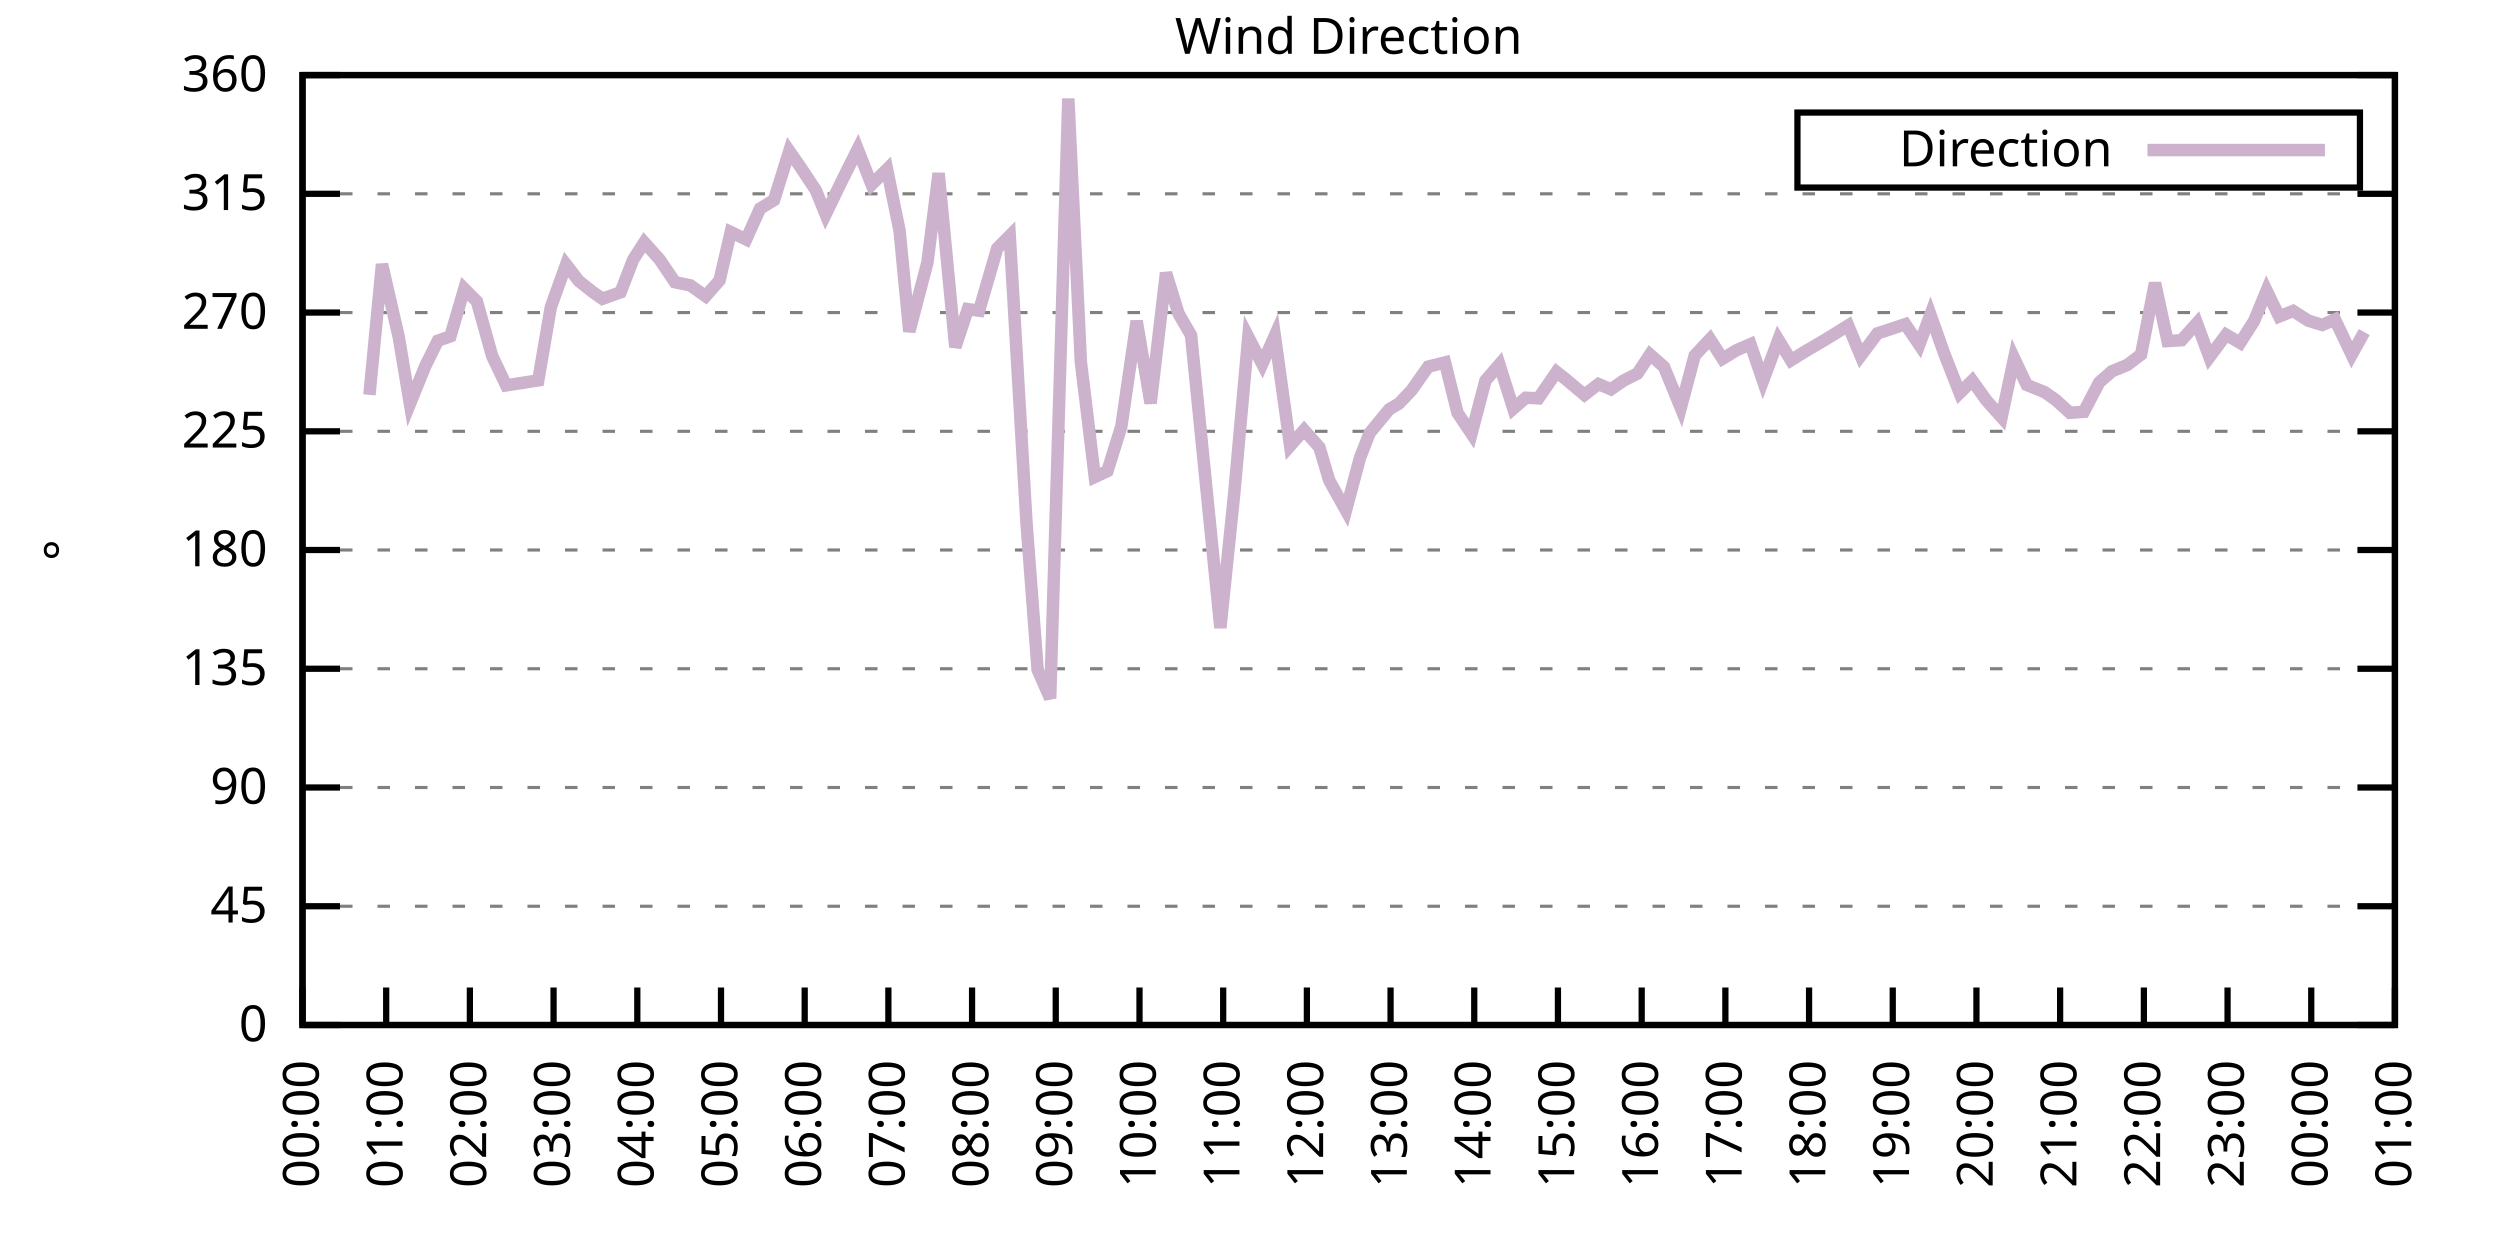
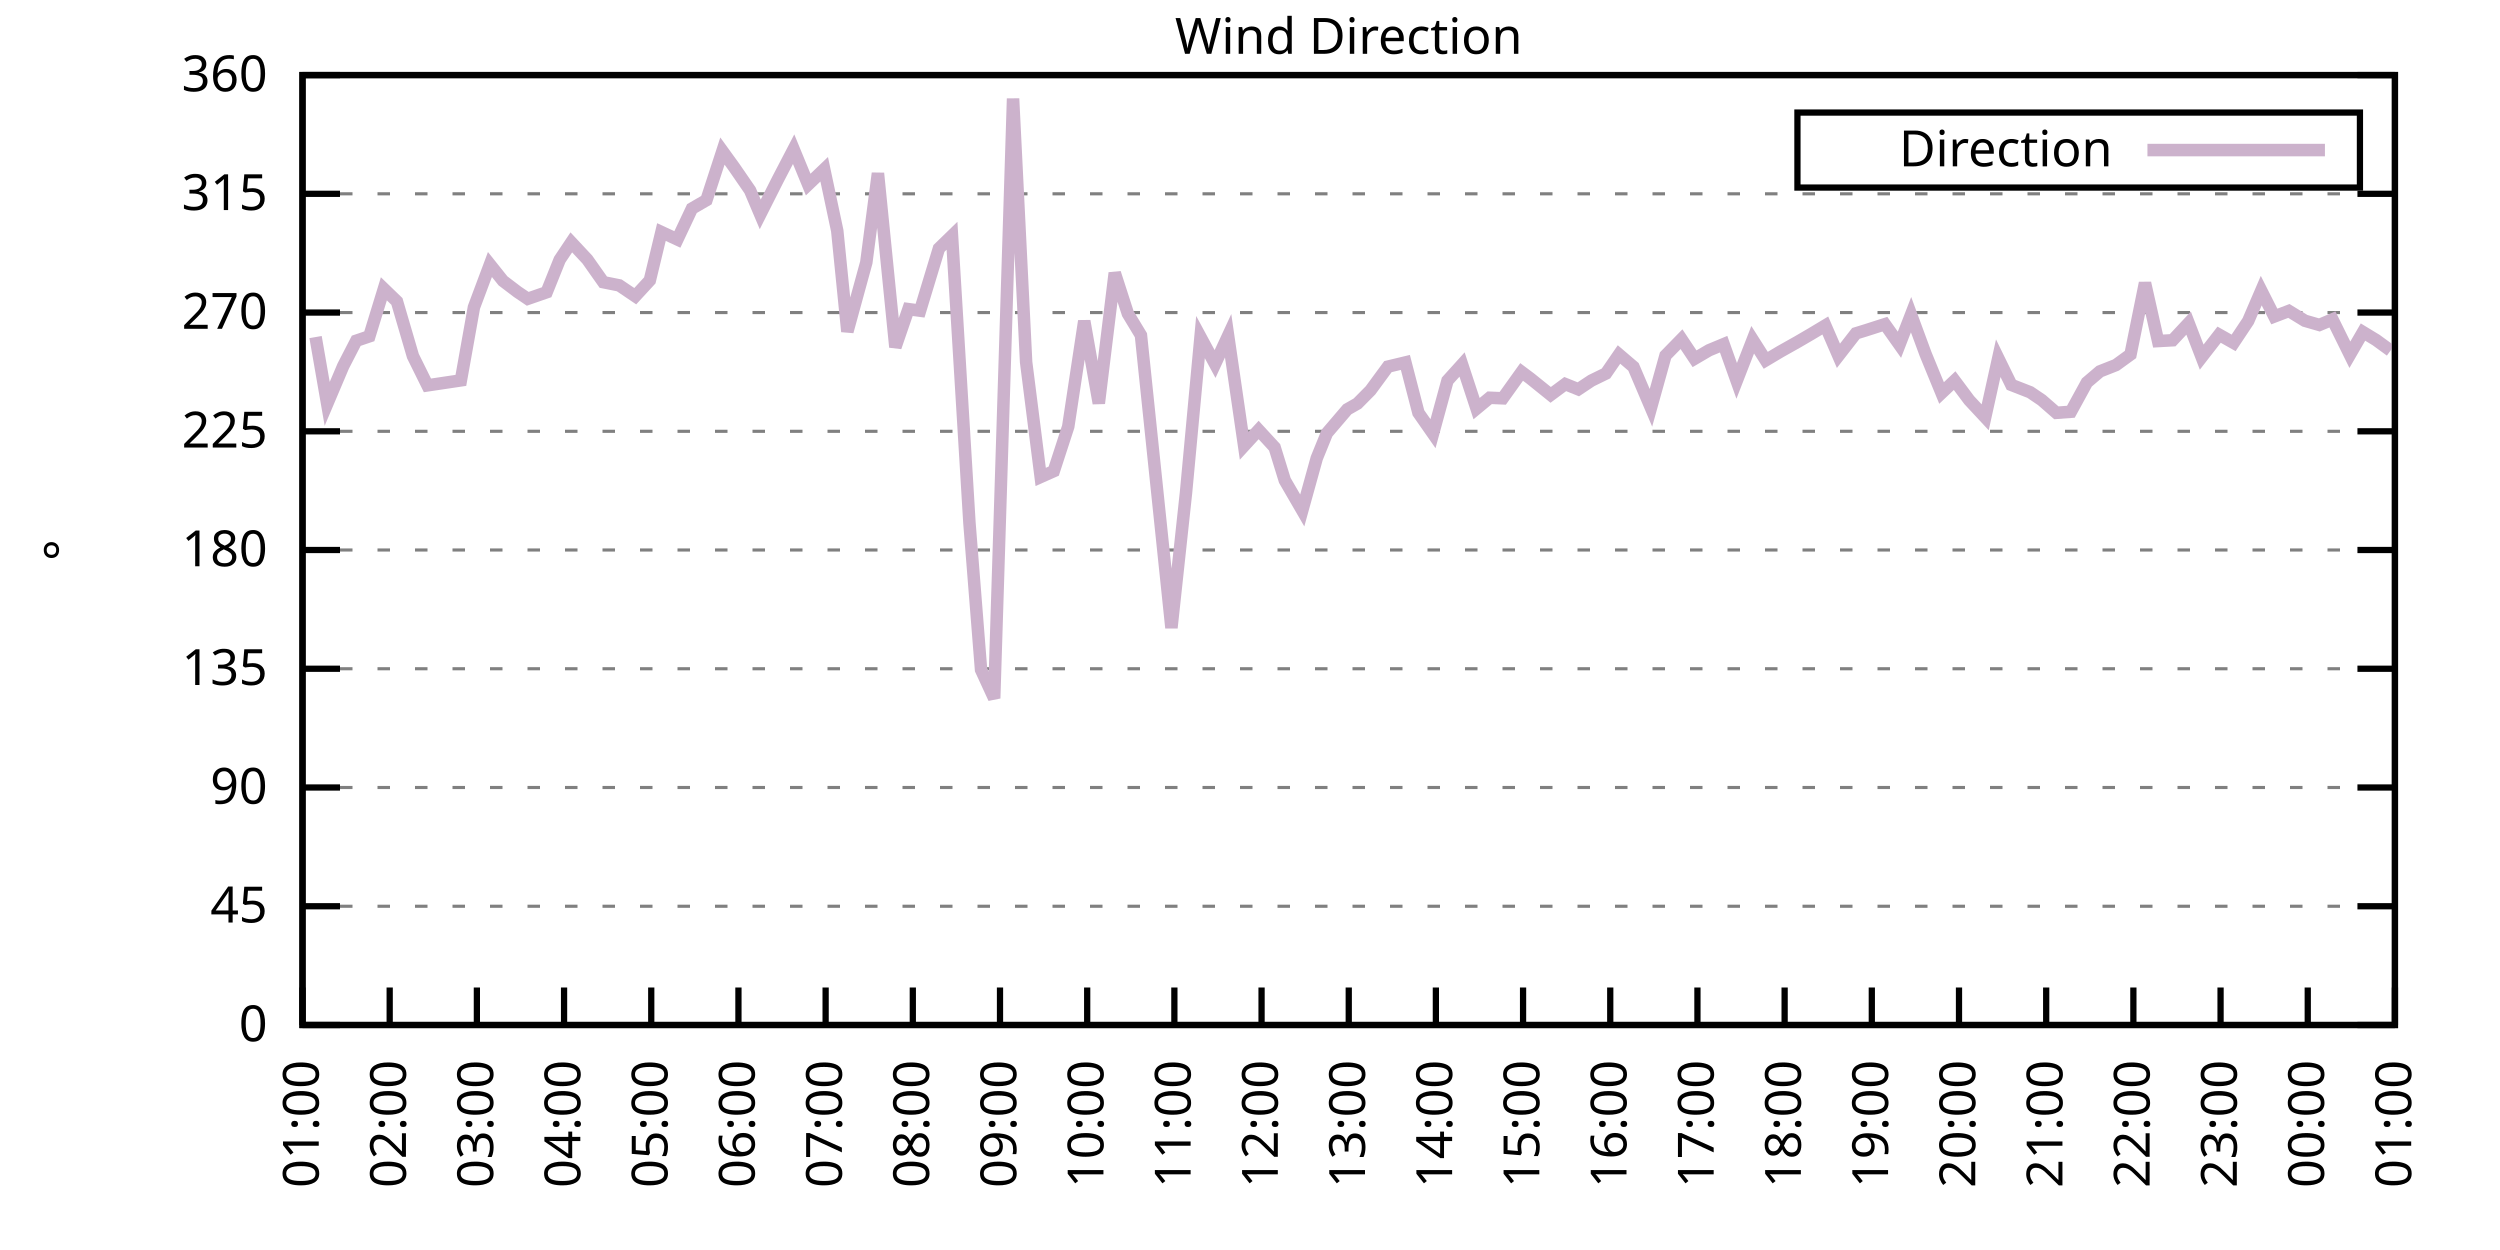
<svg xmlns="http://www.w3.org/2000/svg" xmlns:xlink="http://www.w3.org/1999/xlink" width="400" height="200" viewBox="0 0 400 200">
  <g id="gnuplot_canvas">
    <rect x="0" y="0" width="400" height="200" fill="none" />
    <defs>
      <circle id="gpDot" r="0.5" stroke-width="0.5" stroke="currentColor" />
      <path id="gpPt0" stroke-width="0.333" stroke="currentColor" d="M-1,0 h2 M0,-1 v2" />
      <path id="gpPt1" stroke-width="0.333" stroke="currentColor" d="M-1,-1 L1,1 M1,-1 L-1,1" />
      <path id="gpPt2" stroke-width="0.333" stroke="currentColor" d="M-1,0 L1,0 M0,-1 L0,1 M-1,-1 L1,1 M-1,1 L1,-1" />
      <rect id="gpPt3" stroke-width="0.333" stroke="currentColor" x="-1" y="-1" width="2" height="2" />
      <rect id="gpPt4" stroke-width="0.333" stroke="currentColor" fill="currentColor" x="-1" y="-1" width="2" height="2" />
      <circle id="gpPt5" stroke-width="0.333" stroke="currentColor" cx="0" cy="0" r="1" />
      <use xlink:href="#gpPt5" id="gpPt6" fill="currentColor" stroke="none" />
      <path id="gpPt7" stroke-width="0.333" stroke="currentColor" d="M0,-1.33 L-1.33,0.67 L1.33,0.67 z" />
      <use xlink:href="#gpPt7" id="gpPt8" fill="currentColor" stroke="none" />
      <use xlink:href="#gpPt7" id="gpPt9" stroke="currentColor" transform="rotate(180)" />
      <use xlink:href="#gpPt9" id="gpPt10" fill="currentColor" stroke="none" />
      <use xlink:href="#gpPt3" id="gpPt11" stroke="currentColor" transform="rotate(45)" />
      <use xlink:href="#gpPt11" id="gpPt12" fill="currentColor" stroke="none" />
      <path id="gpPt13" stroke-width="0.333" stroke="currentColor" d="M0,1.330 L1.265,0.411 L0.782,-1.067 L-0.782,-1.076 L-1.265,0.411 z" />
      <use xlink:href="#gpPt13" id="gpPt14" fill="currentColor" stroke="none" />
      <filter id="textbox" filterUnits="objectBoundingBox" x="0" y="0" height="1" width="1">
        <feFlood flood-color="white" flood-opacity="1" result="bgnd" />
        <feComposite in="SourceGraphic" in2="bgnd" operator="atop" />
      </filter>
      <filter id="greybox" filterUnits="objectBoundingBox" x="0" y="0" height="1" width="1">
        <feFlood flood-color="lightgrey" flood-opacity="1" result="grey" />
        <feComposite in="SourceGraphic" in2="grey" operator="atop" />
      </filter>
    </defs>
    <g fill="none" color="white" stroke="currentColor" stroke-width="1.00" stroke-linecap="butt" stroke-linejoin="miter">
</g>
    <g fill="none" color="black" stroke="currentColor" stroke-width="1.00" stroke-linecap="butt" stroke-linejoin="miter">
      <g stroke="none" shape-rendering="crispEdges">
        <polygon fill="rgb(255, 255, 255)" points="48.40,164.00 383.18,164.00 383.18,12.02 48.40,12.02 " />
      </g>
    </g>
    <g fill="none" color="black" stroke="currentColor" stroke-width="1.00" stroke-linecap="butt" stroke-linejoin="miter">
</g>
    <g fill="none" color="black" stroke="black" stroke-width="0.50" stroke-linecap="butt" stroke-linejoin="miter">
</g>
    <g fill="none" color="gray" stroke="currentColor" stroke-width="0.50" stroke-linecap="butt" stroke-linejoin="miter">
      <path stroke="gray" stroke-dasharray="2,4" class="gridline" d="M48.40,164.00 L383.19,164.00  " />
    </g>
    <g fill="none" color="gray" stroke="gray" stroke-width="1.00" stroke-linecap="butt" stroke-linejoin="miter">
</g>
    <g fill="none" color="black" stroke="currentColor" stroke-width="1.00" stroke-linecap="butt" stroke-linejoin="miter">
      <path stroke="black" d="M48.40,164.00 L54.40,164.00 M383.19,164.00 L377.19,164.00  " />
      <g transform="translate(42.80,166.60)" stroke="none" fill="black" font-family="Sans" font-size="8.00" text-anchor="end">
        <text>
          <tspan font-family="Sans"> 0</tspan>
        </text>
      </g>
    </g>
    <g fill="none" color="black" stroke="currentColor" stroke-width="1.00" stroke-linecap="butt" stroke-linejoin="miter">
</g>
    <g fill="none" color="black" stroke="black" stroke-width="0.50" stroke-linecap="butt" stroke-linejoin="miter">
</g>
    <g fill="none" color="gray" stroke="currentColor" stroke-width="0.50" stroke-linecap="butt" stroke-linejoin="miter">
      <path stroke="gray" stroke-dasharray="2,4" class="gridline" d="M48.40,145.00 L383.19,145.00  " />
    </g>
    <g fill="none" color="gray" stroke="gray" stroke-width="1.00" stroke-linecap="butt" stroke-linejoin="miter">
</g>
    <g fill="none" color="black" stroke="currentColor" stroke-width="1.00" stroke-linecap="butt" stroke-linejoin="miter">
      <path stroke="black" d="M48.40,145.00 L54.40,145.00 M383.19,145.00 L377.19,145.00  " />
      <g transform="translate(42.80,147.60)" stroke="none" fill="black" font-family="Sans" font-size="8.00" text-anchor="end">
        <text>
          <tspan font-family="Sans"> 45</tspan>
        </text>
      </g>
    </g>
    <g fill="none" color="black" stroke="currentColor" stroke-width="1.00" stroke-linecap="butt" stroke-linejoin="miter">
</g>
    <g fill="none" color="black" stroke="black" stroke-width="0.50" stroke-linecap="butt" stroke-linejoin="miter">
</g>
    <g fill="none" color="gray" stroke="currentColor" stroke-width="0.50" stroke-linecap="butt" stroke-linejoin="miter">
      <path stroke="gray" stroke-dasharray="2,4" class="gridline" d="M48.40,126.00 L383.19,126.00  " />
    </g>
    <g fill="none" color="gray" stroke="gray" stroke-width="1.00" stroke-linecap="butt" stroke-linejoin="miter">
</g>
    <g fill="none" color="black" stroke="currentColor" stroke-width="1.00" stroke-linecap="butt" stroke-linejoin="miter">
      <path stroke="black" d="M48.40,126.00 L54.40,126.00 M383.19,126.00 L377.19,126.00  " />
      <g transform="translate(42.80,128.60)" stroke="none" fill="black" font-family="Sans" font-size="8.00" text-anchor="end">
        <text>
          <tspan font-family="Sans"> 90</tspan>
        </text>
      </g>
    </g>
    <g fill="none" color="black" stroke="currentColor" stroke-width="1.00" stroke-linecap="butt" stroke-linejoin="miter">
</g>
    <g fill="none" color="black" stroke="black" stroke-width="0.50" stroke-linecap="butt" stroke-linejoin="miter">
</g>
    <g fill="none" color="gray" stroke="currentColor" stroke-width="0.50" stroke-linecap="butt" stroke-linejoin="miter">
      <path stroke="gray" stroke-dasharray="2,4" class="gridline" d="M48.40,107.00 L383.19,107.00  " />
    </g>
    <g fill="none" color="gray" stroke="gray" stroke-width="1.00" stroke-linecap="butt" stroke-linejoin="miter">
</g>
    <g fill="none" color="black" stroke="currentColor" stroke-width="1.00" stroke-linecap="butt" stroke-linejoin="miter">
      <path stroke="black" d="M48.40,107.00 L54.40,107.00 M383.19,107.00 L377.19,107.00  " />
      <g transform="translate(42.80,109.60)" stroke="none" fill="black" font-family="Sans" font-size="8.00" text-anchor="end">
        <text>
          <tspan font-family="Sans"> 135</tspan>
        </text>
      </g>
    </g>
    <g fill="none" color="black" stroke="currentColor" stroke-width="1.00" stroke-linecap="butt" stroke-linejoin="miter">
</g>
    <g fill="none" color="black" stroke="black" stroke-width="0.50" stroke-linecap="butt" stroke-linejoin="miter">
</g>
    <g fill="none" color="gray" stroke="currentColor" stroke-width="0.50" stroke-linecap="butt" stroke-linejoin="miter">
      <path stroke="gray" stroke-dasharray="2,4" class="gridline" d="M48.40,88.00 L383.19,88.00  " />
    </g>
    <g fill="none" color="gray" stroke="gray" stroke-width="1.00" stroke-linecap="butt" stroke-linejoin="miter">
</g>
    <g fill="none" color="black" stroke="currentColor" stroke-width="1.00" stroke-linecap="butt" stroke-linejoin="miter">
      <path stroke="black" d="M48.40,88.00 L54.40,88.00 M383.19,88.00 L377.19,88.00  " />
      <g transform="translate(42.80,90.60)" stroke="none" fill="black" font-family="Sans" font-size="8.00" text-anchor="end">
        <text>
          <tspan font-family="Sans"> 180</tspan>
        </text>
      </g>
    </g>
    <g fill="none" color="black" stroke="currentColor" stroke-width="1.00" stroke-linecap="butt" stroke-linejoin="miter">
</g>
    <g fill="none" color="black" stroke="black" stroke-width="0.50" stroke-linecap="butt" stroke-linejoin="miter">
</g>
    <g fill="none" color="gray" stroke="currentColor" stroke-width="0.50" stroke-linecap="butt" stroke-linejoin="miter">
      <path stroke="gray" stroke-dasharray="2,4" class="gridline" d="M48.40,69.01 L383.19,69.01  " />
    </g>
    <g fill="none" color="gray" stroke="gray" stroke-width="1.00" stroke-linecap="butt" stroke-linejoin="miter">
</g>
    <g fill="none" color="black" stroke="currentColor" stroke-width="1.00" stroke-linecap="butt" stroke-linejoin="miter">
      <path stroke="black" d="M48.40,69.01 L54.40,69.01 M383.19,69.01 L377.19,69.01  " />
      <g transform="translate(42.80,71.61)" stroke="none" fill="black" font-family="Sans" font-size="8.00" text-anchor="end">
        <text>
          <tspan font-family="Sans"> 225</tspan>
        </text>
      </g>
    </g>
    <g fill="none" color="black" stroke="currentColor" stroke-width="1.00" stroke-linecap="butt" stroke-linejoin="miter">
</g>
    <g fill="none" color="black" stroke="black" stroke-width="0.50" stroke-linecap="butt" stroke-linejoin="miter">
</g>
    <g fill="none" color="gray" stroke="currentColor" stroke-width="0.50" stroke-linecap="butt" stroke-linejoin="miter">
      <path stroke="gray" stroke-dasharray="2,4" class="gridline" d="M48.40,50.01 L383.19,50.01  " />
    </g>
    <g fill="none" color="gray" stroke="gray" stroke-width="1.00" stroke-linecap="butt" stroke-linejoin="miter">
</g>
    <g fill="none" color="black" stroke="currentColor" stroke-width="1.00" stroke-linecap="butt" stroke-linejoin="miter">
      <path stroke="black" d="M48.40,50.01 L54.40,50.01 M383.19,50.01 L377.19,50.01  " />
      <g transform="translate(42.80,52.61)" stroke="none" fill="black" font-family="Sans" font-size="8.00" text-anchor="end">
        <text>
          <tspan font-family="Sans"> 270</tspan>
        </text>
      </g>
    </g>
    <g fill="none" color="black" stroke="currentColor" stroke-width="1.00" stroke-linecap="butt" stroke-linejoin="miter">
</g>
    <g fill="none" color="black" stroke="black" stroke-width="0.50" stroke-linecap="butt" stroke-linejoin="miter">
</g>
    <g fill="none" color="gray" stroke="currentColor" stroke-width="0.50" stroke-linecap="butt" stroke-linejoin="miter">
      <path stroke="gray" stroke-dasharray="2,4" class="gridline" d="M48.40,31.01 L383.19,31.01  " />
    </g>
    <g fill="none" color="gray" stroke="gray" stroke-width="1.00" stroke-linecap="butt" stroke-linejoin="miter">
</g>
    <g fill="none" color="black" stroke="currentColor" stroke-width="1.00" stroke-linecap="butt" stroke-linejoin="miter">
      <path stroke="black" d="M48.40,31.01 L54.40,31.01 M383.19,31.01 L377.19,31.01  " />
      <g transform="translate(42.80,33.61)" stroke="none" fill="black" font-family="Sans" font-size="8.00" text-anchor="end">
        <text>
          <tspan font-family="Sans"> 315</tspan>
        </text>
      </g>
    </g>
    <g fill="none" color="black" stroke="currentColor" stroke-width="1.00" stroke-linecap="butt" stroke-linejoin="miter">
</g>
    <g fill="none" color="black" stroke="black" stroke-width="0.50" stroke-linecap="butt" stroke-linejoin="miter">
</g>
    <g fill="none" color="gray" stroke="currentColor" stroke-width="0.50" stroke-linecap="butt" stroke-linejoin="miter">
      <path stroke="gray" stroke-dasharray="2,4" class="gridline" d="M48.40,12.01 L383.19,12.01  " />
    </g>
    <g fill="none" color="gray" stroke="gray" stroke-width="1.00" stroke-linecap="butt" stroke-linejoin="miter">
</g>
    <g fill="none" color="black" stroke="currentColor" stroke-width="1.00" stroke-linecap="butt" stroke-linejoin="miter">
      <path stroke="black" d="M48.40,12.01 L54.40,12.01 M383.19,12.01 L377.19,12.01  " />
      <g transform="translate(42.80,14.61)" stroke="none" fill="black" font-family="Sans" font-size="8.00" text-anchor="end">
        <text>
          <tspan font-family="Sans"> 360</tspan>
        </text>
      </g>
    </g>
    <g fill="none" color="black" stroke="currentColor" stroke-width="1.00" stroke-linecap="butt" stroke-linejoin="miter">
      <path stroke="black" d="M48.40,164.00 L48.40,158.00  " />
      <g transform="translate(51.00,169.60) rotate(270.00)" stroke="none" fill="black" font-family="Sans" font-size="8.00" text-anchor="end">
        <text>
-           <tspan font-family="Sans">00:00</tspan>
-         </text>
-       </g>
-     </g>
-     <g fill="none" color="black" stroke="currentColor" stroke-width="1.00" stroke-linecap="butt" stroke-linejoin="miter">
-       <path stroke="black" d="M61.79,164.00 L61.79,158.00  " />
-       <g transform="translate(64.39,169.60) rotate(270.00)" stroke="none" fill="black" font-family="Sans" font-size="8.00" text-anchor="end">
-         <text>
          <tspan font-family="Sans">01:00</tspan>
        </text>
      </g>
    </g>
    <g fill="none" color="black" stroke="currentColor" stroke-width="1.00" stroke-linecap="butt" stroke-linejoin="miter">
-       <path stroke="black" d="M75.18,164.00 L75.18,158.00  " />
-       <g transform="translate(77.78,169.60) rotate(270.00)" stroke="none" fill="black" font-family="Sans" font-size="8.00" text-anchor="end">
+       <path stroke="black" d="M62.35,164.00 L62.35,158.00  " />
+       <g transform="translate(64.95,169.60) rotate(270.00)" stroke="none" fill="black" font-family="Sans" font-size="8.00" text-anchor="end">
        <text>
          <tspan font-family="Sans">02:00</tspan>
        </text>
      </g>
    </g>
    <g fill="none" color="black" stroke="currentColor" stroke-width="1.00" stroke-linecap="butt" stroke-linejoin="miter">
-       <path stroke="black" d="M88.57,164.00 L88.57,158.00  " />
-       <g transform="translate(91.17,169.60) rotate(270.00)" stroke="none" fill="black" font-family="Sans" font-size="8.00" text-anchor="end">
+       <path stroke="black" d="M76.30,164.00 L76.30,158.00  " />
+       <g transform="translate(78.90,169.60) rotate(270.00)" stroke="none" fill="black" font-family="Sans" font-size="8.00" text-anchor="end">
        <text>
          <tspan font-family="Sans">03:00</tspan>
        </text>
      </g>
    </g>
    <g fill="none" color="black" stroke="currentColor" stroke-width="1.00" stroke-linecap="butt" stroke-linejoin="miter">
-       <path stroke="black" d="M101.97,164.00 L101.97,158.00  " />
-       <g transform="translate(104.57,169.60) rotate(270.00)" stroke="none" fill="black" font-family="Sans" font-size="8.00" text-anchor="end">
+       <path stroke="black" d="M90.25,164.00 L90.25,158.00  " />
+       <g transform="translate(92.85,169.60) rotate(270.00)" stroke="none" fill="black" font-family="Sans" font-size="8.00" text-anchor="end">
        <text>
          <tspan font-family="Sans">04:00</tspan>
        </text>
      </g>
    </g>
    <g fill="none" color="black" stroke="currentColor" stroke-width="1.00" stroke-linecap="butt" stroke-linejoin="miter">
-       <path stroke="black" d="M115.36,164.00 L115.36,158.00  " />
-       <g transform="translate(117.96,169.60) rotate(270.00)" stroke="none" fill="black" font-family="Sans" font-size="8.00" text-anchor="end">
+       <path stroke="black" d="M104.20,164.00 L104.20,158.00  " />
+       <g transform="translate(106.80,169.60) rotate(270.00)" stroke="none" fill="black" font-family="Sans" font-size="8.00" text-anchor="end">
        <text>
          <tspan font-family="Sans">05:00</tspan>
        </text>
      </g>
    </g>
    <g fill="none" color="black" stroke="currentColor" stroke-width="1.00" stroke-linecap="butt" stroke-linejoin="miter">
-       <path stroke="black" d="M128.75,164.00 L128.75,158.00  " />
-       <g transform="translate(131.35,169.60) rotate(270.00)" stroke="none" fill="black" font-family="Sans" font-size="8.00" text-anchor="end">
+       <path stroke="black" d="M118.15,164.00 L118.15,158.00  " />
+       <g transform="translate(120.75,169.60) rotate(270.00)" stroke="none" fill="black" font-family="Sans" font-size="8.00" text-anchor="end">
        <text>
          <tspan font-family="Sans">06:00</tspan>
        </text>
      </g>
    </g>
    <g fill="none" color="black" stroke="currentColor" stroke-width="1.00" stroke-linecap="butt" stroke-linejoin="miter">
-       <path stroke="black" d="M142.14,164.00 L142.14,158.00  " />
-       <g transform="translate(144.74,169.60) rotate(270.00)" stroke="none" fill="black" font-family="Sans" font-size="8.00" text-anchor="end">
+       <path stroke="black" d="M132.10,164.00 L132.10,158.00  " />
+       <g transform="translate(134.70,169.60) rotate(270.00)" stroke="none" fill="black" font-family="Sans" font-size="8.00" text-anchor="end">
        <text>
          <tspan font-family="Sans">07:00</tspan>
        </text>
      </g>
    </g>
    <g fill="none" color="black" stroke="currentColor" stroke-width="1.00" stroke-linecap="butt" stroke-linejoin="miter">
-       <path stroke="black" d="M155.53,164.00 L155.53,158.00  " />
-       <g transform="translate(158.13,169.60) rotate(270.00)" stroke="none" fill="black" font-family="Sans" font-size="8.00" text-anchor="end">
+       <path stroke="black" d="M146.05,164.00 L146.05,158.00  " />
+       <g transform="translate(148.65,169.60) rotate(270.00)" stroke="none" fill="black" font-family="Sans" font-size="8.00" text-anchor="end">
        <text>
          <tspan font-family="Sans">08:00</tspan>
        </text>
      </g>
    </g>
    <g fill="none" color="black" stroke="currentColor" stroke-width="1.00" stroke-linecap="butt" stroke-linejoin="miter">
-       <path stroke="black" d="M168.92,164.00 L168.92,158.00  " />
-       <g transform="translate(171.52,169.60) rotate(270.00)" stroke="none" fill="black" font-family="Sans" font-size="8.00" text-anchor="end">
+       <path stroke="black" d="M160.00,164.00 L160.00,158.00  " />
+       <g transform="translate(162.60,169.60) rotate(270.00)" stroke="none" fill="black" font-family="Sans" font-size="8.00" text-anchor="end">
        <text>
          <tspan font-family="Sans">09:00</tspan>
        </text>
      </g>
    </g>
    <g fill="none" color="black" stroke="currentColor" stroke-width="1.00" stroke-linecap="butt" stroke-linejoin="miter">
-       <path stroke="black" d="M182.32,164.00 L182.32,158.00  " />
-       <g transform="translate(184.92,169.60) rotate(270.00)" stroke="none" fill="black" font-family="Sans" font-size="8.00" text-anchor="end">
+       <path stroke="black" d="M173.95,164.00 L173.95,158.00  " />
+       <g transform="translate(176.55,169.60) rotate(270.00)" stroke="none" fill="black" font-family="Sans" font-size="8.00" text-anchor="end">
        <text>
          <tspan font-family="Sans">10:00</tspan>
        </text>
      </g>
    </g>
    <g fill="none" color="black" stroke="currentColor" stroke-width="1.00" stroke-linecap="butt" stroke-linejoin="miter">
-       <path stroke="black" d="M195.71,164.00 L195.71,158.00  " />
-       <g transform="translate(198.31,169.60) rotate(270.00)" stroke="none" fill="black" font-family="Sans" font-size="8.00" text-anchor="end">
+       <path stroke="black" d="M187.90,164.00 L187.90,158.00  " />
+       <g transform="translate(190.50,169.60) rotate(270.00)" stroke="none" fill="black" font-family="Sans" font-size="8.00" text-anchor="end">
        <text>
          <tspan font-family="Sans">11:00</tspan>
        </text>
      </g>
    </g>
    <g fill="none" color="black" stroke="currentColor" stroke-width="1.00" stroke-linecap="butt" stroke-linejoin="miter">
-       <path stroke="black" d="M209.10,164.00 L209.10,158.00  " />
-       <g transform="translate(211.70,169.60) rotate(270.00)" stroke="none" fill="black" font-family="Sans" font-size="8.00" text-anchor="end">
+       <path stroke="black" d="M201.85,164.00 L201.85,158.00  " />
+       <g transform="translate(204.45,169.60) rotate(270.00)" stroke="none" fill="black" font-family="Sans" font-size="8.00" text-anchor="end">
        <text>
          <tspan font-family="Sans">12:00</tspan>
        </text>
      </g>
    </g>
    <g fill="none" color="black" stroke="currentColor" stroke-width="1.00" stroke-linecap="butt" stroke-linejoin="miter">
-       <path stroke="black" d="M222.49,164.00 L222.49,158.00  " />
-       <g transform="translate(225.09,169.60) rotate(270.00)" stroke="none" fill="black" font-family="Sans" font-size="8.00" text-anchor="end">
+       <path stroke="black" d="M215.80,164.00 L215.80,158.00  " />
+       <g transform="translate(218.40,169.60) rotate(270.00)" stroke="none" fill="black" font-family="Sans" font-size="8.00" text-anchor="end">
        <text>
          <tspan font-family="Sans">13:00</tspan>
        </text>
      </g>
    </g>
    <g fill="none" color="black" stroke="currentColor" stroke-width="1.00" stroke-linecap="butt" stroke-linejoin="miter">
-       <path stroke="black" d="M235.88,164.00 L235.88,158.00  " />
-       <g transform="translate(238.48,169.60) rotate(270.00)" stroke="none" fill="black" font-family="Sans" font-size="8.00" text-anchor="end">
+       <path stroke="black" d="M229.74,164.00 L229.74,158.00  " />
+       <g transform="translate(232.34,169.60) rotate(270.00)" stroke="none" fill="black" font-family="Sans" font-size="8.00" text-anchor="end">
        <text>
          <tspan font-family="Sans">14:00</tspan>
        </text>
      </g>
    </g>
    <g fill="none" color="black" stroke="currentColor" stroke-width="1.00" stroke-linecap="butt" stroke-linejoin="miter">
-       <path stroke="black" d="M249.27,164.00 L249.27,158.00  " />
-       <g transform="translate(251.87,169.60) rotate(270.00)" stroke="none" fill="black" font-family="Sans" font-size="8.00" text-anchor="end">
+       <path stroke="black" d="M243.69,164.00 L243.69,158.00  " />
+       <g transform="translate(246.29,169.60) rotate(270.00)" stroke="none" fill="black" font-family="Sans" font-size="8.00" text-anchor="end">
        <text>
          <tspan font-family="Sans">15:00</tspan>
        </text>
      </g>
    </g>
    <g fill="none" color="black" stroke="currentColor" stroke-width="1.00" stroke-linecap="butt" stroke-linejoin="miter">
-       <path stroke="black" d="M262.67,164.00 L262.67,158.00  " />
-       <g transform="translate(265.27,169.60) rotate(270.00)" stroke="none" fill="black" font-family="Sans" font-size="8.00" text-anchor="end">
+       <path stroke="black" d="M257.64,164.00 L257.64,158.00  " />
+       <g transform="translate(260.24,169.60) rotate(270.00)" stroke="none" fill="black" font-family="Sans" font-size="8.00" text-anchor="end">
        <text>
          <tspan font-family="Sans">16:00</tspan>
        </text>
      </g>
    </g>
    <g fill="none" color="black" stroke="currentColor" stroke-width="1.00" stroke-linecap="butt" stroke-linejoin="miter">
-       <path stroke="black" d="M276.06,164.00 L276.06,158.00  " />
-       <g transform="translate(278.66,169.60) rotate(270.00)" stroke="none" fill="black" font-family="Sans" font-size="8.00" text-anchor="end">
+       <path stroke="black" d="M271.59,164.00 L271.59,158.00  " />
+       <g transform="translate(274.19,169.60) rotate(270.00)" stroke="none" fill="black" font-family="Sans" font-size="8.00" text-anchor="end">
        <text>
          <tspan font-family="Sans">17:00</tspan>
        </text>
      </g>
    </g>
    <g fill="none" color="black" stroke="currentColor" stroke-width="1.00" stroke-linecap="butt" stroke-linejoin="miter">
-       <path stroke="black" d="M289.45,164.00 L289.45,158.00  " />
-       <g transform="translate(292.05,169.60) rotate(270.00)" stroke="none" fill="black" font-family="Sans" font-size="8.00" text-anchor="end">
+       <path stroke="black" d="M285.54,164.00 L285.54,158.00  " />
+       <g transform="translate(288.14,169.60) rotate(270.00)" stroke="none" fill="black" font-family="Sans" font-size="8.00" text-anchor="end">
        <text>
          <tspan font-family="Sans">18:00</tspan>
        </text>
      </g>
    </g>
    <g fill="none" color="black" stroke="currentColor" stroke-width="1.00" stroke-linecap="butt" stroke-linejoin="miter">
-       <path stroke="black" d="M302.84,164.00 L302.84,158.00  " />
-       <g transform="translate(305.44,169.60) rotate(270.00)" stroke="none" fill="black" font-family="Sans" font-size="8.00" text-anchor="end">
+       <path stroke="black" d="M299.49,164.00 L299.49,158.00  " />
+       <g transform="translate(302.09,169.60) rotate(270.00)" stroke="none" fill="black" font-family="Sans" font-size="8.00" text-anchor="end">
        <text>
          <tspan font-family="Sans">19:00</tspan>
        </text>
      </g>
    </g>
    <g fill="none" color="black" stroke="currentColor" stroke-width="1.00" stroke-linecap="butt" stroke-linejoin="miter">
-       <path stroke="black" d="M316.23,164.00 L316.23,158.00  " />
-       <g transform="translate(318.83,169.60) rotate(270.00)" stroke="none" fill="black" font-family="Sans" font-size="8.00" text-anchor="end">
+       <path stroke="black" d="M313.44,164.00 L313.44,158.00  " />
+       <g transform="translate(316.04,169.60) rotate(270.00)" stroke="none" fill="black" font-family="Sans" font-size="8.00" text-anchor="end">
        <text>
          <tspan font-family="Sans">20:00</tspan>
        </text>
      </g>
    </g>
    <g fill="none" color="black" stroke="currentColor" stroke-width="1.00" stroke-linecap="butt" stroke-linejoin="miter">
-       <path stroke="black" d="M329.62,164.00 L329.62,158.00  " />
-       <g transform="translate(332.22,169.60) rotate(270.00)" stroke="none" fill="black" font-family="Sans" font-size="8.00" text-anchor="end">
+       <path stroke="black" d="M327.39,164.00 L327.39,158.00  " />
+       <g transform="translate(329.99,169.60) rotate(270.00)" stroke="none" fill="black" font-family="Sans" font-size="8.00" text-anchor="end">
        <text>
          <tspan font-family="Sans">21:00</tspan>
        </text>
      </g>
    </g>
    <g fill="none" color="black" stroke="currentColor" stroke-width="1.00" stroke-linecap="butt" stroke-linejoin="miter">
-       <path stroke="black" d="M343.02,164.00 L343.02,158.00  " />
-       <g transform="translate(345.62,169.60) rotate(270.00)" stroke="none" fill="black" font-family="Sans" font-size="8.00" text-anchor="end">
+       <path stroke="black" d="M341.34,164.00 L341.34,158.00  " />
+       <g transform="translate(343.94,169.60) rotate(270.00)" stroke="none" fill="black" font-family="Sans" font-size="8.00" text-anchor="end">
        <text>
          <tspan font-family="Sans">22:00</tspan>
        </text>
      </g>
    </g>
    <g fill="none" color="black" stroke="currentColor" stroke-width="1.00" stroke-linecap="butt" stroke-linejoin="miter">
-       <path stroke="black" d="M356.41,164.00 L356.41,158.00  " />
-       <g transform="translate(359.01,169.60) rotate(270.00)" stroke="none" fill="black" font-family="Sans" font-size="8.00" text-anchor="end">
+       <path stroke="black" d="M355.29,164.00 L355.29,158.00  " />
+       <g transform="translate(357.89,169.60) rotate(270.00)" stroke="none" fill="black" font-family="Sans" font-size="8.00" text-anchor="end">
        <text>
          <tspan font-family="Sans">23:00</tspan>
        </text>
      </g>
    </g>
    <g fill="none" color="black" stroke="currentColor" stroke-width="1.00" stroke-linecap="butt" stroke-linejoin="miter">
-       <path stroke="black" d="M369.80,164.00 L369.80,158.00  " />
-       <g transform="translate(372.40,169.60) rotate(270.00)" stroke="none" fill="black" font-family="Sans" font-size="8.00" text-anchor="end">
+       <path stroke="black" d="M369.24,164.00 L369.24,158.00  " />
+       <g transform="translate(371.84,169.60) rotate(270.00)" stroke="none" fill="black" font-family="Sans" font-size="8.00" text-anchor="end">
        <text>
          <tspan font-family="Sans">00:00</tspan>
        </text>
      </g>
    </g>
    <g fill="none" color="black" stroke="currentColor" stroke-width="1.00" stroke-linecap="butt" stroke-linejoin="miter">
      <path stroke="black" d="M383.19,164.00 L383.19,158.00  " />
      <g transform="translate(385.79,169.60) rotate(270.00)" stroke="none" fill="black" font-family="Sans" font-size="8.00" text-anchor="end">
        <text>
          <tspan font-family="Sans">01:00</tspan>
        </text>
      </g>
    </g>
    <g fill="none" color="black" stroke="currentColor" stroke-width="1.00" stroke-linecap="butt" stroke-linejoin="miter">
</g>
    <g fill="none" color="black" stroke="currentColor" stroke-width="1.00" stroke-linecap="butt" stroke-linejoin="miter">
      <path stroke="black" d="M48.40,12.01 L48.40,164.00 L383.19,164.00 L383.19,12.01 L48.40,12.01 Z  " />
    </g>
    <g fill="none" color="black" stroke="currentColor" stroke-width="1.00" stroke-linecap="butt" stroke-linejoin="miter">
</g>
    <g fill="none" color="black" stroke="currentColor" stroke-width="1.00" stroke-linecap="butt" stroke-linejoin="miter">
      <path stroke="black" d="M287.59,30.01 L287.59,18.01 L377.59,18.01 L377.59,30.01 L287.59,30.01 Z  " />
    </g>
    <g id="Wind_direction_plot_1">
      <g fill="none" color="white" stroke="black" stroke-width="2.00" stroke-linecap="butt" stroke-linejoin="miter">
</g>
      <g fill="none" color="black" stroke="currentColor" stroke-width="2.00" stroke-linecap="butt" stroke-linejoin="miter">
        <g transform="translate(337.99,26.61)" stroke="none" fill="black" font-family="Sans" font-size="8.00" text-anchor="end">
          <text>
            <tspan font-family="Sans">Direction</tspan>
          </text>
        </g>
      </g>
      <g fill="none" color="black" stroke="currentColor" stroke-width="2.00" stroke-linecap="butt" stroke-linejoin="miter">
-         <path stroke="rgb(204, 178, 204)" d="M343.59,24.01 L371.99,24.01 M59.11,63.18 L61.12,42.28 L63.80,53.93 L65.59,64.62 L68.04,58.58 L70.05,54.52   L72.06,53.81 L74.29,46.21 L76.30,48.23 L78.75,56.97 L80.99,61.66 L86.12,60.86 L88.13,49.16 L90.58,42.32   L92.59,44.94 L94.82,46.71 L96.39,47.81 L99.29,46.76 L101.30,41.56 L103.08,38.78 L105.54,41.52 L107.99,45.15   L110.45,45.66 L112.90,47.39 L115.13,44.86 L116.92,37.13 L119.38,38.31 L121.61,33.37 L123.84,32.02 L126.29,24.17   L128.08,26.74 L130.54,30.46 L132.10,34.30 L134.78,28.77 L137.23,23.87 L139.46,29.53 L141.92,27.08 L143.93,36.92   L145.49,53.05 L148.39,41.99 L150.18,27.72 L152.85,55.54 L154.86,49.46 L156.65,49.71 L159.55,39.75 L161.56,37.72   L164.24,83.66 L166.02,107.17 L168.03,111.73 L170.93,15.77 L172.94,57.94 L175.17,76.31 L177.18,75.38 L179.41,68.25   L181.87,51.36 L184.10,64.53 L186.56,43.67 L188.57,50.18 L190.57,53.64 L195.26,100.46 L197.49,78.84 L199.73,53.93   L201.96,58.24 L203.97,53.72 L206.42,71.33 L208.65,68.80 L211.11,71.58 L212.67,76.86 L215.35,81.67 L217.58,73.31   L219.14,69.30 L222.27,65.50 L223.83,64.57 L225.84,62.46 L228.52,58.66 L231.20,57.99 L233.20,66.05 L235.44,69.39   L237.67,60.90 L239.90,58.32 L242.13,65.38 L244.14,63.64 L246.15,63.73 L249.05,59.51 L250.39,60.56 L253.51,63.18   L255.75,61.45 L257.76,62.29 L259.76,60.90 L262.00,59.76 L264.00,56.72 L266.24,58.70 L268.92,65.25 L271.15,56.89   L273.60,54.27 L275.61,57.40 L277.84,56.04 L280.07,55.07 L282.08,60.94 L284.54,54.36 L286.55,57.65 L288.78,56.26   L291.46,54.69 L293.47,53.47 L295.70,52.08 L297.71,56.93 L300.39,53.34 L301.95,52.84 L304.85,51.87 L307.08,55.16   L308.87,50.35 L311.10,56.64 L313.55,62.88 L315.56,60.90 L317.79,64.02 L320.25,66.77 L322.26,57.31 L324.27,61.58   L327.17,62.76 L328.95,64.02 L331.19,66.05 L333.42,65.88 L335.87,61.20 L337.88,59.42 L340.34,58.41 L342.57,56.72   L344.80,45.28 L346.81,54.57 L349.04,54.44 L351.50,51.70 L353.51,57.14 L356.18,53.55 L358.42,54.86 L360.65,51.36   L362.66,46.50 L364.66,50.64 L366.90,49.75 L369.35,51.32 L371.58,51.99 L373.59,51.11 L376.27,56.76 L378.28,53.13    " />
+         <path stroke="rgb(204, 178, 204)" d="M343.59,24.01 L371.99,24.01 M50.49,53.93 L52.35,64.62 L54.91,58.58 L57.00,54.52 L59.09,53.81 L61.42,46.21   L63.51,48.23 L66.07,56.97 L68.39,61.66 L73.74,60.86 L75.83,49.16 L78.39,42.32 L80.48,44.94 L82.81,46.71   L84.44,47.81 L87.46,46.76 L89.55,41.56 L91.41,38.78 L93.97,41.52 L96.53,45.15 L99.08,45.66 L101.64,47.39   L103.97,44.86 L105.83,37.13 L108.38,38.31 L110.71,33.37 L113.03,32.02 L115.59,24.17 L117.45,26.74 L120.01,30.46   L121.64,34.30 L124.43,28.77 L126.98,23.87 L129.31,29.53 L131.87,27.08 L133.96,36.92 L135.58,53.05 L138.61,41.99   L140.47,27.72 L143.26,55.54 L145.35,49.46 L147.21,49.71 L150.23,39.75 L152.32,37.72 L155.11,83.66 L156.97,107.17   L159.07,111.73 L162.09,15.77 L164.18,57.94 L166.51,76.31 L168.60,75.38 L170.92,68.25 L173.48,51.36 L175.81,64.53   L178.36,43.67 L180.46,50.18 L182.55,53.64 L187.43,100.46 L189.76,78.84 L192.08,53.93 L194.41,58.24 L196.50,53.72   L199.06,71.33 L201.38,68.80 L203.94,71.58 L205.57,76.86 L208.36,81.67 L210.68,73.31 L212.31,69.30 L215.56,65.50   L217.19,64.57 L219.28,62.46 L222.07,58.66 L224.86,57.99 L226.95,66.05 L229.28,69.39 L231.60,60.90 L233.93,58.32   L236.25,65.38 L238.35,63.64 L240.44,63.73 L243.46,59.51 L244.86,60.56 L248.11,63.18 L250.44,61.45 L252.53,62.29   L254.62,60.90 L256.95,59.76 L259.04,56.72 L261.36,58.70 L264.15,65.25 L266.48,56.89 L269.04,54.27 L271.13,57.40   L273.45,56.04 L275.78,55.07 L277.87,60.94 L280.43,54.36 L282.52,57.65 L284.85,56.26 L287.64,54.69 L289.73,53.47   L292.05,52.08 L294.15,56.93 L296.94,53.34 L298.56,52.84 L301.58,51.87 L303.91,55.16 L305.77,50.35 L308.09,56.64   L310.65,62.88 L312.74,60.90 L315.07,64.02 L317.63,66.77 L319.72,57.31 L321.81,61.58 L324.83,62.76 L326.69,64.02   L329.02,66.05 L331.34,65.88 L333.90,61.20 L335.99,59.42 L338.55,58.41 L340.88,56.72 L343.20,45.28 L345.29,54.57   L347.62,54.44 L350.18,51.70 L352.27,57.14 L355.06,53.55 L357.38,54.86 L359.71,51.36 L361.80,46.50 L363.89,50.64   L366.22,49.75 L368.78,51.32 L371.10,51.99 L373.19,51.11 L375.98,56.76 L378.08,53.13 L380.17,54.40 L382.49,56.09    " />
      </g>
    </g>
    <g fill="none" color="black" stroke="currentColor" stroke-width="2.00" stroke-linecap="butt" stroke-linejoin="miter">
</g>
    <g fill="none" color="black" stroke="black" stroke-width="1.00" stroke-linecap="butt" stroke-linejoin="miter">
</g>
    <g fill="none" color="black" stroke="currentColor" stroke-width="1.00" stroke-linecap="butt" stroke-linejoin="miter">
      <path stroke="black" d="M48.40,12.01 L48.40,164.00 L383.19,164.00 L383.19,12.01 L48.40,12.01 Z  " />
      <g transform="translate(12.80,88.01) rotate(270.00)" stroke="none" fill="black" font-family="Sans" font-size="8.00" text-anchor="middle">
        <text>
          <tspan font-family="Sans">°</tspan>
        </text>
      </g>
    </g>
    <g fill="none" color="black" stroke="currentColor" stroke-width="1.00" stroke-linecap="butt" stroke-linejoin="miter">
</g>
    <g fill="none" color="black" stroke="currentColor" stroke-width="1.00" stroke-linecap="butt" stroke-linejoin="miter">
      <g transform="translate(215.79,8.61)" stroke="none" fill="black" font-family="Sans" font-size="8.00" text-anchor="middle">
        <text>
          <tspan font-family="Sans">Wind Direction</tspan>
        </text>
      </g>
    </g>
    <g fill="none" color="black" stroke="currentColor" stroke-width="1.00" stroke-linecap="butt" stroke-linejoin="miter">
</g>
  </g>
</svg>
